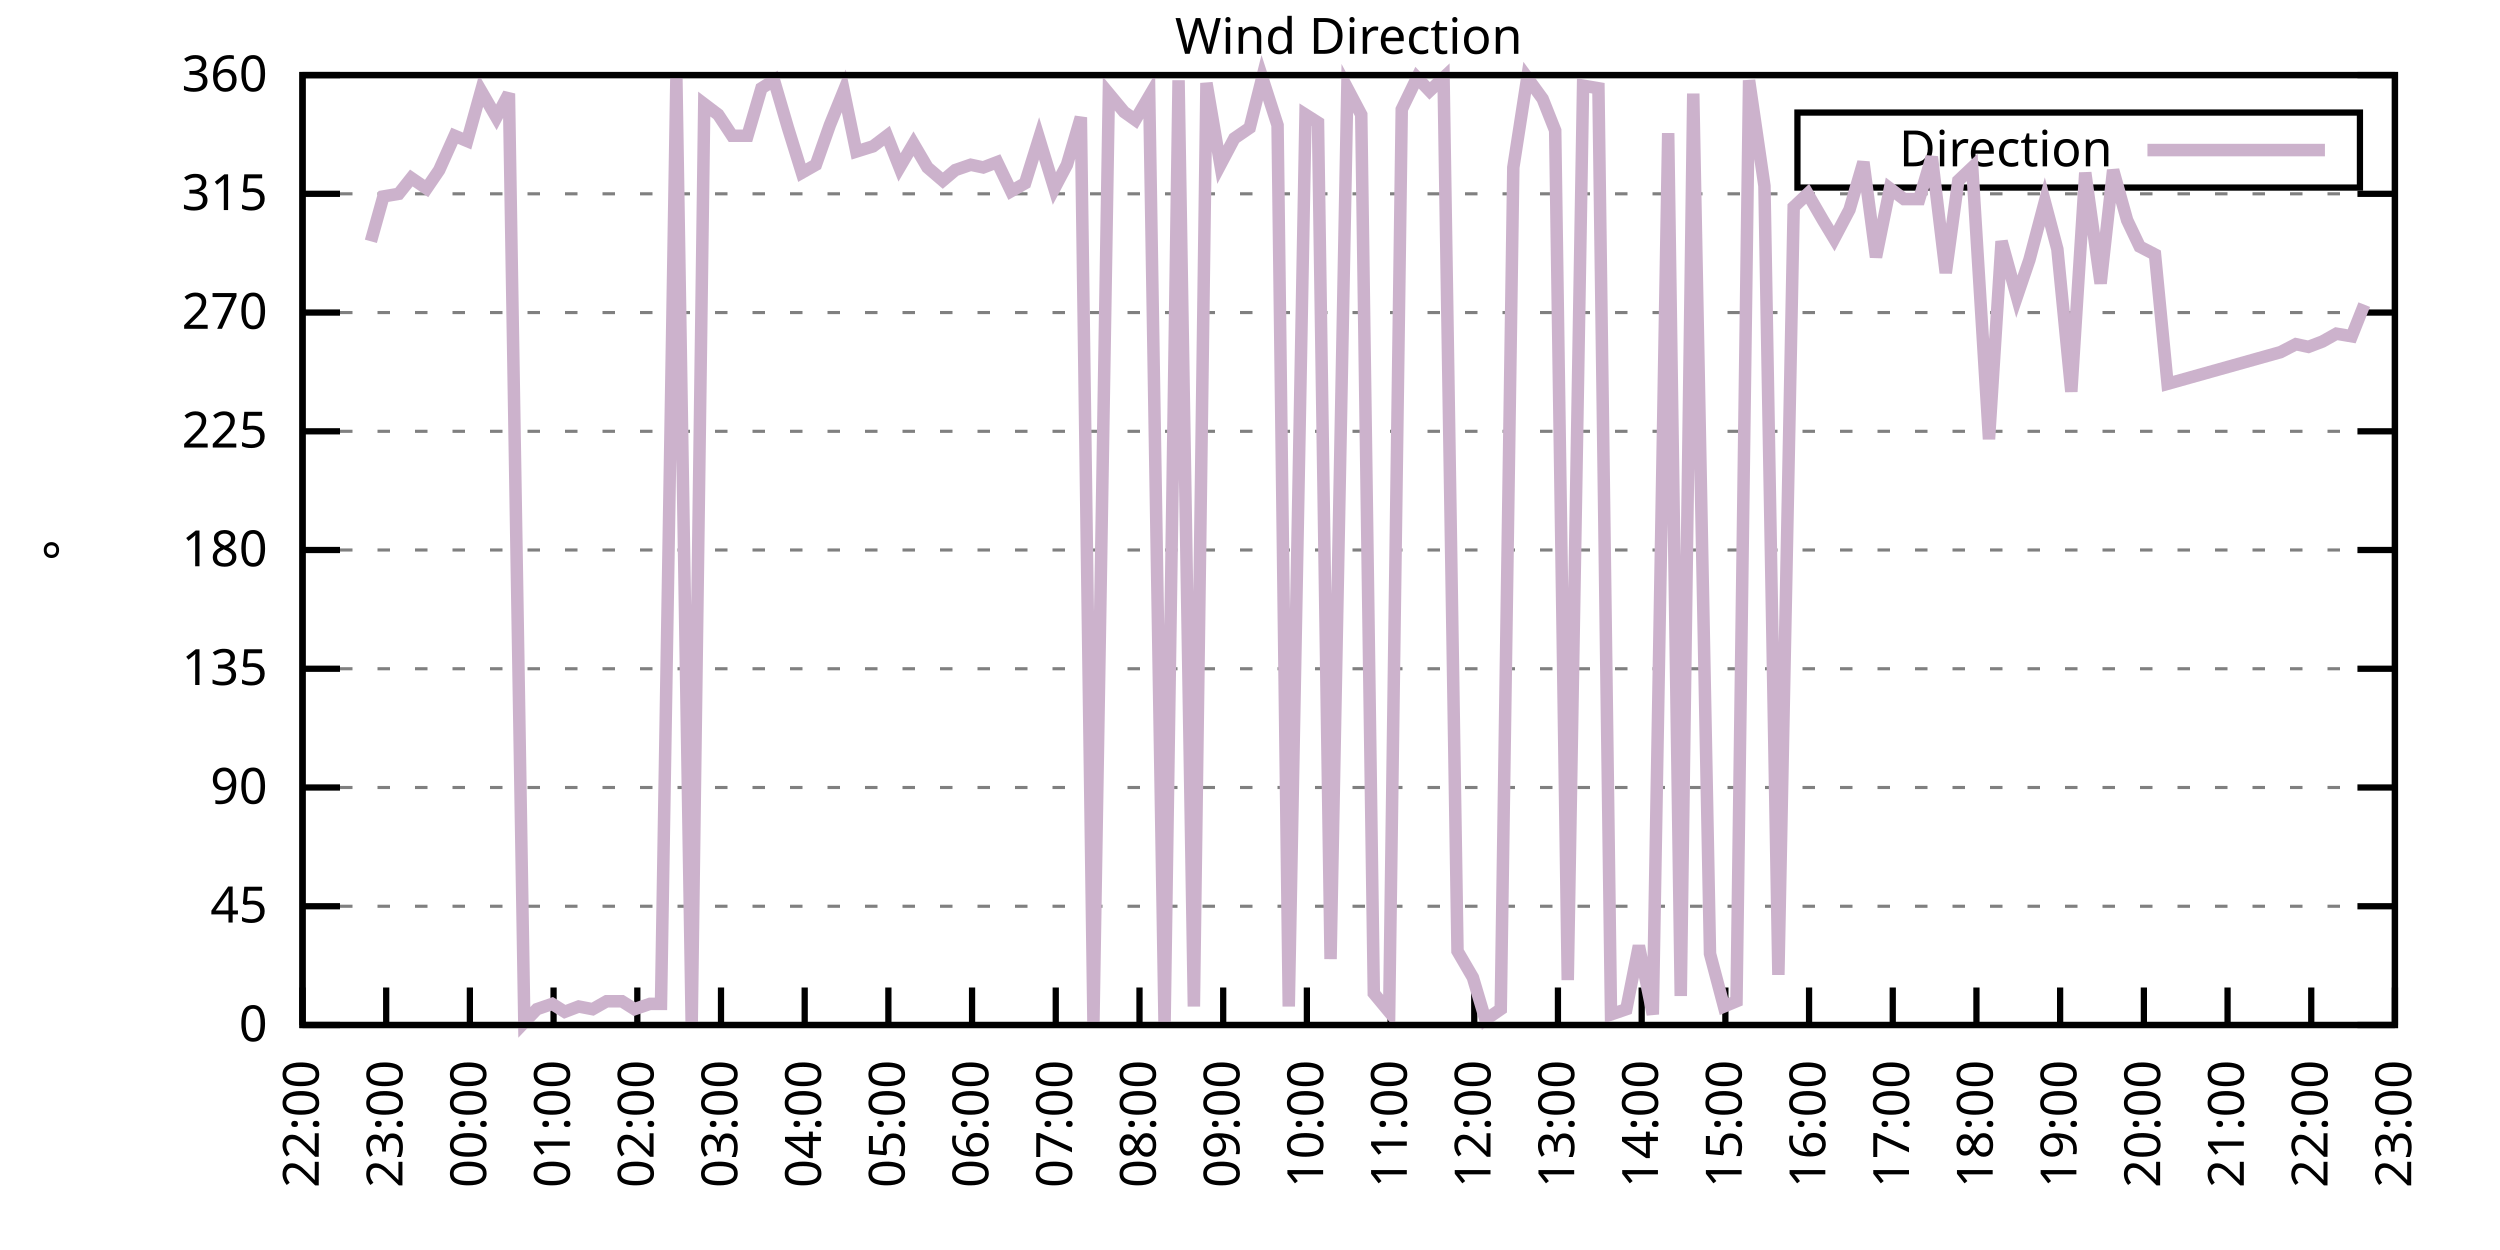
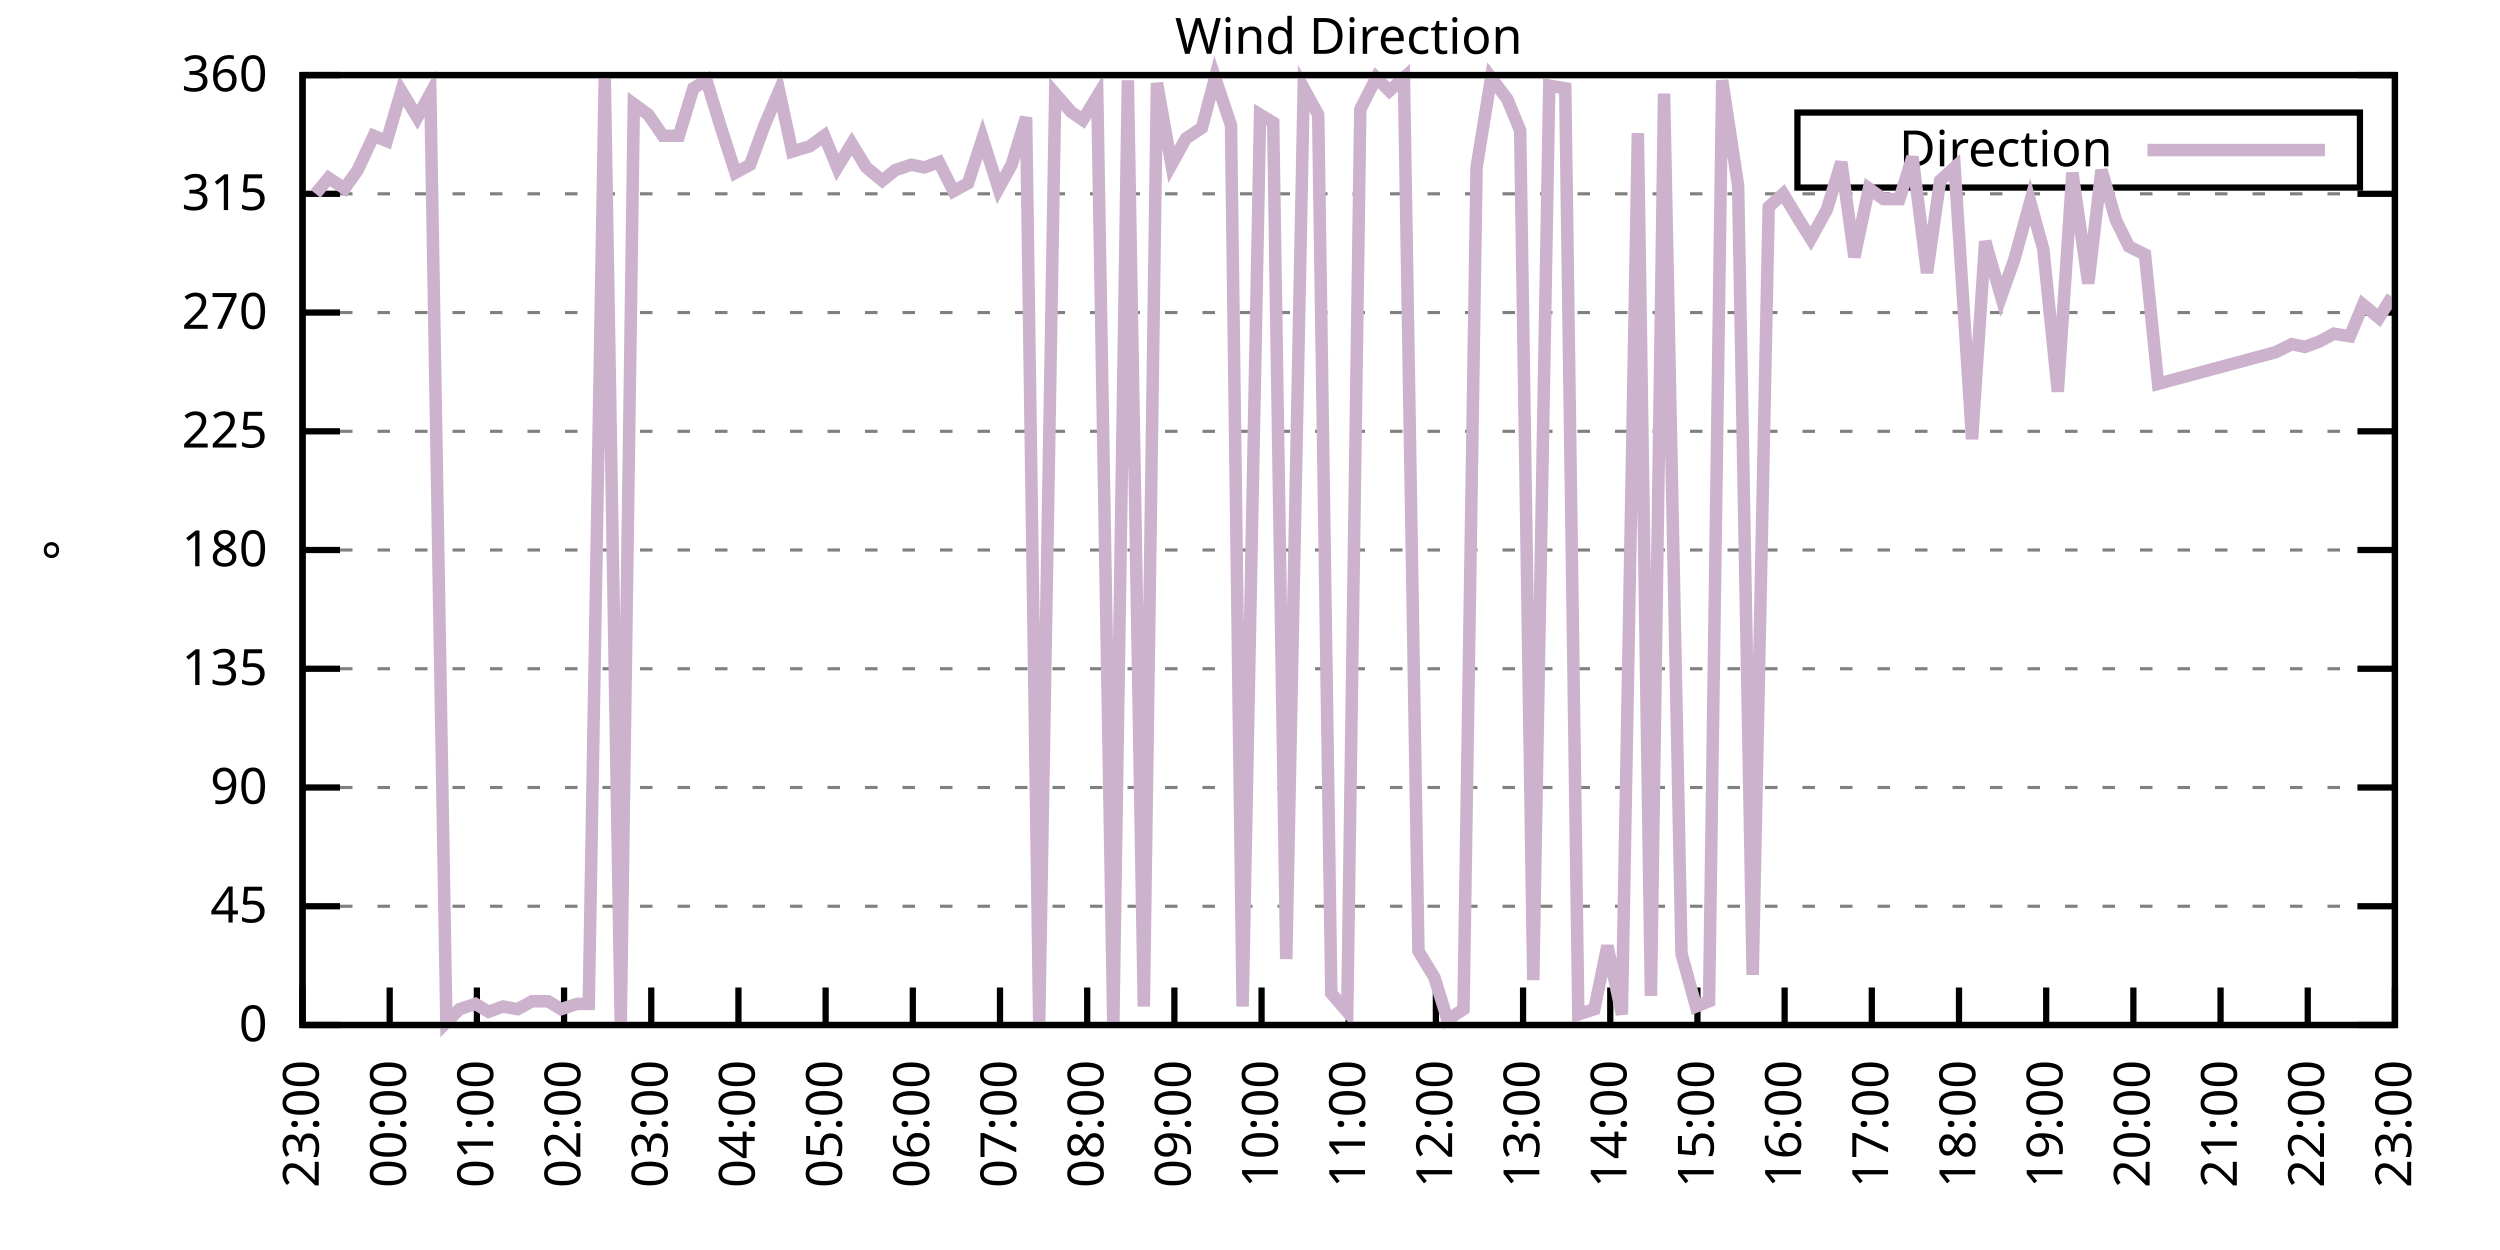
<svg xmlns="http://www.w3.org/2000/svg" xmlns:xlink="http://www.w3.org/1999/xlink" width="400" height="200" viewBox="0 0 400 200">
  <g id="gnuplot_canvas">
    <rect x="0" y="0" width="400" height="200" fill="none" />
    <defs>
      <circle id="gpDot" r="0.5" stroke-width="0.5" stroke="currentColor" />
      <path id="gpPt0" stroke-width="0.333" stroke="currentColor" d="M-1,0 h2 M0,-1 v2" />
      <path id="gpPt1" stroke-width="0.333" stroke="currentColor" d="M-1,-1 L1,1 M1,-1 L-1,1" />
      <path id="gpPt2" stroke-width="0.333" stroke="currentColor" d="M-1,0 L1,0 M0,-1 L0,1 M-1,-1 L1,1 M-1,1 L1,-1" />
      <rect id="gpPt3" stroke-width="0.333" stroke="currentColor" x="-1" y="-1" width="2" height="2" />
      <rect id="gpPt4" stroke-width="0.333" stroke="currentColor" fill="currentColor" x="-1" y="-1" width="2" height="2" />
      <circle id="gpPt5" stroke-width="0.333" stroke="currentColor" cx="0" cy="0" r="1" />
      <use xlink:href="#gpPt5" id="gpPt6" fill="currentColor" stroke="none" />
      <path id="gpPt7" stroke-width="0.333" stroke="currentColor" d="M0,-1.33 L-1.33,0.67 L1.33,0.67 z" />
      <use xlink:href="#gpPt7" id="gpPt8" fill="currentColor" stroke="none" />
      <use xlink:href="#gpPt7" id="gpPt9" stroke="currentColor" transform="rotate(180)" />
      <use xlink:href="#gpPt9" id="gpPt10" fill="currentColor" stroke="none" />
      <use xlink:href="#gpPt3" id="gpPt11" stroke="currentColor" transform="rotate(45)" />
      <use xlink:href="#gpPt11" id="gpPt12" fill="currentColor" stroke="none" />
      <path id="gpPt13" stroke-width="0.333" stroke="currentColor" d="M0,1.330 L1.265,0.411 L0.782,-1.067 L-0.782,-1.076 L-1.265,0.411 z" />
      <use xlink:href="#gpPt13" id="gpPt14" fill="currentColor" stroke="none" />
      <filter id="textbox" filterUnits="objectBoundingBox" x="0" y="0" height="1" width="1">
        <feFlood flood-color="white" flood-opacity="1" result="bgnd" />
        <feComposite in="SourceGraphic" in2="bgnd" operator="atop" />
      </filter>
      <filter id="greybox" filterUnits="objectBoundingBox" x="0" y="0" height="1" width="1">
        <feFlood flood-color="lightgrey" flood-opacity="1" result="grey" />
        <feComposite in="SourceGraphic" in2="grey" operator="atop" />
      </filter>
    </defs>
    <g fill="none" color="white" stroke="currentColor" stroke-width="1.00" stroke-linecap="butt" stroke-linejoin="miter">
</g>
    <g fill="none" color="black" stroke="currentColor" stroke-width="1.00" stroke-linecap="butt" stroke-linejoin="miter">
      <g stroke="none" shape-rendering="crispEdges">
        <polygon fill="rgb(255, 255, 255)" points="48.40,164.00 383.18,164.00 383.18,12.02 48.40,12.02 " />
      </g>
    </g>
    <g fill="none" color="black" stroke="currentColor" stroke-width="1.00" stroke-linecap="butt" stroke-linejoin="miter">
</g>
    <g fill="none" color="black" stroke="black" stroke-width="0.50" stroke-linecap="butt" stroke-linejoin="miter">
</g>
    <g fill="none" color="gray" stroke="currentColor" stroke-width="0.50" stroke-linecap="butt" stroke-linejoin="miter">
      <path stroke="gray" stroke-dasharray="2,4" class="gridline" d="M48.40,164.00 L383.19,164.00  " />
    </g>
    <g fill="none" color="gray" stroke="gray" stroke-width="1.00" stroke-linecap="butt" stroke-linejoin="miter">
</g>
    <g fill="none" color="black" stroke="currentColor" stroke-width="1.00" stroke-linecap="butt" stroke-linejoin="miter">
      <path stroke="black" d="M48.40,164.00 L54.40,164.00 M383.19,164.00 L377.19,164.00  " />
      <g transform="translate(42.80,166.60)" stroke="none" fill="black" font-family="Sans" font-size="8.00" text-anchor="end">
        <text>
          <tspan font-family="Sans"> 0</tspan>
        </text>
      </g>
    </g>
    <g fill="none" color="black" stroke="currentColor" stroke-width="1.00" stroke-linecap="butt" stroke-linejoin="miter">
</g>
    <g fill="none" color="black" stroke="black" stroke-width="0.50" stroke-linecap="butt" stroke-linejoin="miter">
</g>
    <g fill="none" color="gray" stroke="currentColor" stroke-width="0.50" stroke-linecap="butt" stroke-linejoin="miter">
      <path stroke="gray" stroke-dasharray="2,4" class="gridline" d="M48.40,145.00 L383.19,145.00  " />
    </g>
    <g fill="none" color="gray" stroke="gray" stroke-width="1.00" stroke-linecap="butt" stroke-linejoin="miter">
</g>
    <g fill="none" color="black" stroke="currentColor" stroke-width="1.00" stroke-linecap="butt" stroke-linejoin="miter">
      <path stroke="black" d="M48.40,145.00 L54.40,145.00 M383.19,145.00 L377.19,145.00  " />
      <g transform="translate(42.80,147.60)" stroke="none" fill="black" font-family="Sans" font-size="8.00" text-anchor="end">
        <text>
          <tspan font-family="Sans"> 45</tspan>
        </text>
      </g>
    </g>
    <g fill="none" color="black" stroke="currentColor" stroke-width="1.00" stroke-linecap="butt" stroke-linejoin="miter">
</g>
    <g fill="none" color="black" stroke="black" stroke-width="0.50" stroke-linecap="butt" stroke-linejoin="miter">
</g>
    <g fill="none" color="gray" stroke="currentColor" stroke-width="0.50" stroke-linecap="butt" stroke-linejoin="miter">
      <path stroke="gray" stroke-dasharray="2,4" class="gridline" d="M48.40,126.00 L383.19,126.00  " />
    </g>
    <g fill="none" color="gray" stroke="gray" stroke-width="1.00" stroke-linecap="butt" stroke-linejoin="miter">
</g>
    <g fill="none" color="black" stroke="currentColor" stroke-width="1.00" stroke-linecap="butt" stroke-linejoin="miter">
      <path stroke="black" d="M48.40,126.00 L54.40,126.00 M383.19,126.00 L377.19,126.00  " />
      <g transform="translate(42.80,128.60)" stroke="none" fill="black" font-family="Sans" font-size="8.00" text-anchor="end">
        <text>
          <tspan font-family="Sans"> 90</tspan>
        </text>
      </g>
    </g>
    <g fill="none" color="black" stroke="currentColor" stroke-width="1.00" stroke-linecap="butt" stroke-linejoin="miter">
</g>
    <g fill="none" color="black" stroke="black" stroke-width="0.50" stroke-linecap="butt" stroke-linejoin="miter">
</g>
    <g fill="none" color="gray" stroke="currentColor" stroke-width="0.50" stroke-linecap="butt" stroke-linejoin="miter">
      <path stroke="gray" stroke-dasharray="2,4" class="gridline" d="M48.40,107.00 L383.19,107.00  " />
    </g>
    <g fill="none" color="gray" stroke="gray" stroke-width="1.00" stroke-linecap="butt" stroke-linejoin="miter">
</g>
    <g fill="none" color="black" stroke="currentColor" stroke-width="1.00" stroke-linecap="butt" stroke-linejoin="miter">
      <path stroke="black" d="M48.40,107.00 L54.40,107.00 M383.19,107.00 L377.19,107.00  " />
      <g transform="translate(42.80,109.60)" stroke="none" fill="black" font-family="Sans" font-size="8.00" text-anchor="end">
        <text>
          <tspan font-family="Sans"> 135</tspan>
        </text>
      </g>
    </g>
    <g fill="none" color="black" stroke="currentColor" stroke-width="1.00" stroke-linecap="butt" stroke-linejoin="miter">
</g>
    <g fill="none" color="black" stroke="black" stroke-width="0.50" stroke-linecap="butt" stroke-linejoin="miter">
</g>
    <g fill="none" color="gray" stroke="currentColor" stroke-width="0.50" stroke-linecap="butt" stroke-linejoin="miter">
      <path stroke="gray" stroke-dasharray="2,4" class="gridline" d="M48.40,88.00 L383.19,88.00  " />
    </g>
    <g fill="none" color="gray" stroke="gray" stroke-width="1.00" stroke-linecap="butt" stroke-linejoin="miter">
</g>
    <g fill="none" color="black" stroke="currentColor" stroke-width="1.00" stroke-linecap="butt" stroke-linejoin="miter">
      <path stroke="black" d="M48.40,88.00 L54.40,88.00 M383.19,88.00 L377.19,88.00  " />
      <g transform="translate(42.80,90.60)" stroke="none" fill="black" font-family="Sans" font-size="8.00" text-anchor="end">
        <text>
          <tspan font-family="Sans"> 180</tspan>
        </text>
      </g>
    </g>
    <g fill="none" color="black" stroke="currentColor" stroke-width="1.00" stroke-linecap="butt" stroke-linejoin="miter">
</g>
    <g fill="none" color="black" stroke="black" stroke-width="0.50" stroke-linecap="butt" stroke-linejoin="miter">
</g>
    <g fill="none" color="gray" stroke="currentColor" stroke-width="0.50" stroke-linecap="butt" stroke-linejoin="miter">
      <path stroke="gray" stroke-dasharray="2,4" class="gridline" d="M48.40,69.01 L383.19,69.01  " />
    </g>
    <g fill="none" color="gray" stroke="gray" stroke-width="1.00" stroke-linecap="butt" stroke-linejoin="miter">
</g>
    <g fill="none" color="black" stroke="currentColor" stroke-width="1.00" stroke-linecap="butt" stroke-linejoin="miter">
      <path stroke="black" d="M48.40,69.01 L54.40,69.01 M383.19,69.01 L377.19,69.01  " />
      <g transform="translate(42.80,71.61)" stroke="none" fill="black" font-family="Sans" font-size="8.00" text-anchor="end">
        <text>
          <tspan font-family="Sans"> 225</tspan>
        </text>
      </g>
    </g>
    <g fill="none" color="black" stroke="currentColor" stroke-width="1.00" stroke-linecap="butt" stroke-linejoin="miter">
</g>
    <g fill="none" color="black" stroke="black" stroke-width="0.50" stroke-linecap="butt" stroke-linejoin="miter">
</g>
    <g fill="none" color="gray" stroke="currentColor" stroke-width="0.50" stroke-linecap="butt" stroke-linejoin="miter">
      <path stroke="gray" stroke-dasharray="2,4" class="gridline" d="M48.40,50.01 L383.19,50.01  " />
    </g>
    <g fill="none" color="gray" stroke="gray" stroke-width="1.00" stroke-linecap="butt" stroke-linejoin="miter">
</g>
    <g fill="none" color="black" stroke="currentColor" stroke-width="1.00" stroke-linecap="butt" stroke-linejoin="miter">
      <path stroke="black" d="M48.40,50.01 L54.40,50.01 M383.19,50.01 L377.19,50.01  " />
      <g transform="translate(42.80,52.61)" stroke="none" fill="black" font-family="Sans" font-size="8.00" text-anchor="end">
        <text>
          <tspan font-family="Sans"> 270</tspan>
        </text>
      </g>
    </g>
    <g fill="none" color="black" stroke="currentColor" stroke-width="1.00" stroke-linecap="butt" stroke-linejoin="miter">
</g>
    <g fill="none" color="black" stroke="black" stroke-width="0.50" stroke-linecap="butt" stroke-linejoin="miter">
</g>
    <g fill="none" color="gray" stroke="currentColor" stroke-width="0.50" stroke-linecap="butt" stroke-linejoin="miter">
      <path stroke="gray" stroke-dasharray="2,4" class="gridline" d="M48.40,31.01 L383.19,31.01  " />
    </g>
    <g fill="none" color="gray" stroke="gray" stroke-width="1.00" stroke-linecap="butt" stroke-linejoin="miter">
</g>
    <g fill="none" color="black" stroke="currentColor" stroke-width="1.00" stroke-linecap="butt" stroke-linejoin="miter">
      <path stroke="black" d="M48.40,31.01 L54.40,31.01 M383.19,31.01 L377.19,31.01  " />
      <g transform="translate(42.80,33.61)" stroke="none" fill="black" font-family="Sans" font-size="8.00" text-anchor="end">
        <text>
          <tspan font-family="Sans"> 315</tspan>
        </text>
      </g>
    </g>
    <g fill="none" color="black" stroke="currentColor" stroke-width="1.00" stroke-linecap="butt" stroke-linejoin="miter">
</g>
    <g fill="none" color="black" stroke="black" stroke-width="0.50" stroke-linecap="butt" stroke-linejoin="miter">
</g>
    <g fill="none" color="gray" stroke="currentColor" stroke-width="0.50" stroke-linecap="butt" stroke-linejoin="miter">
      <path stroke="gray" stroke-dasharray="2,4" class="gridline" d="M48.40,12.01 L383.19,12.01  " />
    </g>
    <g fill="none" color="gray" stroke="gray" stroke-width="1.00" stroke-linecap="butt" stroke-linejoin="miter">
</g>
    <g fill="none" color="black" stroke="currentColor" stroke-width="1.00" stroke-linecap="butt" stroke-linejoin="miter">
      <path stroke="black" d="M48.40,12.01 L54.40,12.01 M383.19,12.01 L377.19,12.01  " />
      <g transform="translate(42.80,14.61)" stroke="none" fill="black" font-family="Sans" font-size="8.00" text-anchor="end">
        <text>
          <tspan font-family="Sans"> 360</tspan>
        </text>
      </g>
    </g>
    <g fill="none" color="black" stroke="currentColor" stroke-width="1.00" stroke-linecap="butt" stroke-linejoin="miter">
      <path stroke="black" d="M48.40,164.00 L48.40,158.00  " />
      <g transform="translate(51.00,169.60) rotate(270.00)" stroke="none" fill="black" font-family="Sans" font-size="8.00" text-anchor="end">
        <text>
-           <tspan font-family="Sans">22:00</tspan>
-         </text>
-       </g>
-     </g>
-     <g fill="none" color="black" stroke="currentColor" stroke-width="1.00" stroke-linecap="butt" stroke-linejoin="miter">
-       <path stroke="black" d="M61.79,164.00 L61.79,158.00  " />
-       <g transform="translate(64.39,169.60) rotate(270.00)" stroke="none" fill="black" font-family="Sans" font-size="8.00" text-anchor="end">
-         <text>
          <tspan font-family="Sans">23:00</tspan>
        </text>
      </g>
    </g>
    <g fill="none" color="black" stroke="currentColor" stroke-width="1.00" stroke-linecap="butt" stroke-linejoin="miter">
-       <path stroke="black" d="M75.18,164.00 L75.18,158.00  " />
-       <g transform="translate(77.78,169.60) rotate(270.00)" stroke="none" fill="black" font-family="Sans" font-size="8.00" text-anchor="end">
+       <path stroke="black" d="M62.35,164.00 L62.35,158.00  " />
+       <g transform="translate(64.95,169.60) rotate(270.00)" stroke="none" fill="black" font-family="Sans" font-size="8.00" text-anchor="end">
        <text>
          <tspan font-family="Sans">00:00</tspan>
        </text>
      </g>
    </g>
    <g fill="none" color="black" stroke="currentColor" stroke-width="1.00" stroke-linecap="butt" stroke-linejoin="miter">
-       <path stroke="black" d="M88.57,164.00 L88.57,158.00  " />
-       <g transform="translate(91.17,169.60) rotate(270.00)" stroke="none" fill="black" font-family="Sans" font-size="8.00" text-anchor="end">
+       <path stroke="black" d="M76.30,164.00 L76.30,158.00  " />
+       <g transform="translate(78.90,169.60) rotate(270.00)" stroke="none" fill="black" font-family="Sans" font-size="8.00" text-anchor="end">
        <text>
          <tspan font-family="Sans">01:00</tspan>
        </text>
      </g>
    </g>
    <g fill="none" color="black" stroke="currentColor" stroke-width="1.00" stroke-linecap="butt" stroke-linejoin="miter">
-       <path stroke="black" d="M101.97,164.00 L101.97,158.00  " />
-       <g transform="translate(104.57,169.60) rotate(270.00)" stroke="none" fill="black" font-family="Sans" font-size="8.00" text-anchor="end">
+       <path stroke="black" d="M90.25,164.00 L90.25,158.00  " />
+       <g transform="translate(92.85,169.60) rotate(270.00)" stroke="none" fill="black" font-family="Sans" font-size="8.00" text-anchor="end">
        <text>
          <tspan font-family="Sans">02:00</tspan>
        </text>
      </g>
    </g>
    <g fill="none" color="black" stroke="currentColor" stroke-width="1.00" stroke-linecap="butt" stroke-linejoin="miter">
-       <path stroke="black" d="M115.36,164.00 L115.36,158.00  " />
-       <g transform="translate(117.96,169.60) rotate(270.00)" stroke="none" fill="black" font-family="Sans" font-size="8.00" text-anchor="end">
+       <path stroke="black" d="M104.20,164.00 L104.20,158.00  " />
+       <g transform="translate(106.80,169.60) rotate(270.00)" stroke="none" fill="black" font-family="Sans" font-size="8.00" text-anchor="end">
        <text>
          <tspan font-family="Sans">03:00</tspan>
        </text>
      </g>
    </g>
    <g fill="none" color="black" stroke="currentColor" stroke-width="1.00" stroke-linecap="butt" stroke-linejoin="miter">
-       <path stroke="black" d="M128.75,164.00 L128.75,158.00  " />
-       <g transform="translate(131.35,169.60) rotate(270.00)" stroke="none" fill="black" font-family="Sans" font-size="8.00" text-anchor="end">
+       <path stroke="black" d="M118.15,164.00 L118.15,158.00  " />
+       <g transform="translate(120.75,169.60) rotate(270.00)" stroke="none" fill="black" font-family="Sans" font-size="8.00" text-anchor="end">
        <text>
          <tspan font-family="Sans">04:00</tspan>
        </text>
      </g>
    </g>
    <g fill="none" color="black" stroke="currentColor" stroke-width="1.00" stroke-linecap="butt" stroke-linejoin="miter">
-       <path stroke="black" d="M142.14,164.00 L142.14,158.00  " />
-       <g transform="translate(144.74,169.60) rotate(270.00)" stroke="none" fill="black" font-family="Sans" font-size="8.00" text-anchor="end">
+       <path stroke="black" d="M132.10,164.00 L132.10,158.00  " />
+       <g transform="translate(134.70,169.60) rotate(270.00)" stroke="none" fill="black" font-family="Sans" font-size="8.00" text-anchor="end">
        <text>
          <tspan font-family="Sans">05:00</tspan>
        </text>
      </g>
    </g>
    <g fill="none" color="black" stroke="currentColor" stroke-width="1.00" stroke-linecap="butt" stroke-linejoin="miter">
-       <path stroke="black" d="M155.53,164.00 L155.53,158.00  " />
-       <g transform="translate(158.13,169.60) rotate(270.00)" stroke="none" fill="black" font-family="Sans" font-size="8.00" text-anchor="end">
+       <path stroke="black" d="M146.05,164.00 L146.05,158.00  " />
+       <g transform="translate(148.65,169.60) rotate(270.00)" stroke="none" fill="black" font-family="Sans" font-size="8.00" text-anchor="end">
        <text>
          <tspan font-family="Sans">06:00</tspan>
        </text>
      </g>
    </g>
    <g fill="none" color="black" stroke="currentColor" stroke-width="1.00" stroke-linecap="butt" stroke-linejoin="miter">
-       <path stroke="black" d="M168.92,164.00 L168.92,158.00  " />
-       <g transform="translate(171.52,169.60) rotate(270.00)" stroke="none" fill="black" font-family="Sans" font-size="8.00" text-anchor="end">
+       <path stroke="black" d="M160.00,164.00 L160.00,158.00  " />
+       <g transform="translate(162.60,169.60) rotate(270.00)" stroke="none" fill="black" font-family="Sans" font-size="8.00" text-anchor="end">
        <text>
          <tspan font-family="Sans">07:00</tspan>
        </text>
      </g>
    </g>
    <g fill="none" color="black" stroke="currentColor" stroke-width="1.00" stroke-linecap="butt" stroke-linejoin="miter">
-       <path stroke="black" d="M182.32,164.00 L182.32,158.00  " />
-       <g transform="translate(184.92,169.60) rotate(270.00)" stroke="none" fill="black" font-family="Sans" font-size="8.00" text-anchor="end">
+       <path stroke="black" d="M173.95,164.00 L173.95,158.00  " />
+       <g transform="translate(176.55,169.60) rotate(270.00)" stroke="none" fill="black" font-family="Sans" font-size="8.00" text-anchor="end">
        <text>
          <tspan font-family="Sans">08:00</tspan>
        </text>
      </g>
    </g>
    <g fill="none" color="black" stroke="currentColor" stroke-width="1.00" stroke-linecap="butt" stroke-linejoin="miter">
-       <path stroke="black" d="M195.71,164.00 L195.71,158.00  " />
-       <g transform="translate(198.31,169.60) rotate(270.00)" stroke="none" fill="black" font-family="Sans" font-size="8.00" text-anchor="end">
+       <path stroke="black" d="M187.90,164.00 L187.90,158.00  " />
+       <g transform="translate(190.50,169.60) rotate(270.00)" stroke="none" fill="black" font-family="Sans" font-size="8.00" text-anchor="end">
        <text>
          <tspan font-family="Sans">09:00</tspan>
        </text>
      </g>
    </g>
    <g fill="none" color="black" stroke="currentColor" stroke-width="1.00" stroke-linecap="butt" stroke-linejoin="miter">
-       <path stroke="black" d="M209.10,164.00 L209.10,158.00  " />
-       <g transform="translate(211.70,169.60) rotate(270.00)" stroke="none" fill="black" font-family="Sans" font-size="8.00" text-anchor="end">
+       <path stroke="black" d="M201.85,164.00 L201.85,158.00  " />
+       <g transform="translate(204.45,169.60) rotate(270.00)" stroke="none" fill="black" font-family="Sans" font-size="8.00" text-anchor="end">
        <text>
          <tspan font-family="Sans">10:00</tspan>
        </text>
      </g>
    </g>
    <g fill="none" color="black" stroke="currentColor" stroke-width="1.00" stroke-linecap="butt" stroke-linejoin="miter">
-       <path stroke="black" d="M222.49,164.00 L222.49,158.00  " />
-       <g transform="translate(225.09,169.60) rotate(270.00)" stroke="none" fill="black" font-family="Sans" font-size="8.00" text-anchor="end">
+       <path stroke="black" d="M215.80,164.00 L215.80,158.00  " />
+       <g transform="translate(218.40,169.60) rotate(270.00)" stroke="none" fill="black" font-family="Sans" font-size="8.00" text-anchor="end">
        <text>
          <tspan font-family="Sans">11:00</tspan>
        </text>
      </g>
    </g>
    <g fill="none" color="black" stroke="currentColor" stroke-width="1.00" stroke-linecap="butt" stroke-linejoin="miter">
-       <path stroke="black" d="M235.88,164.00 L235.88,158.00  " />
-       <g transform="translate(238.48,169.60) rotate(270.00)" stroke="none" fill="black" font-family="Sans" font-size="8.00" text-anchor="end">
+       <path stroke="black" d="M229.74,164.00 L229.74,158.00  " />
+       <g transform="translate(232.34,169.60) rotate(270.00)" stroke="none" fill="black" font-family="Sans" font-size="8.00" text-anchor="end">
        <text>
          <tspan font-family="Sans">12:00</tspan>
        </text>
      </g>
    </g>
    <g fill="none" color="black" stroke="currentColor" stroke-width="1.00" stroke-linecap="butt" stroke-linejoin="miter">
-       <path stroke="black" d="M249.27,164.00 L249.27,158.00  " />
-       <g transform="translate(251.87,169.60) rotate(270.00)" stroke="none" fill="black" font-family="Sans" font-size="8.00" text-anchor="end">
+       <path stroke="black" d="M243.69,164.00 L243.69,158.00  " />
+       <g transform="translate(246.29,169.60) rotate(270.00)" stroke="none" fill="black" font-family="Sans" font-size="8.00" text-anchor="end">
        <text>
          <tspan font-family="Sans">13:00</tspan>
        </text>
      </g>
    </g>
    <g fill="none" color="black" stroke="currentColor" stroke-width="1.00" stroke-linecap="butt" stroke-linejoin="miter">
-       <path stroke="black" d="M262.67,164.00 L262.67,158.00  " />
-       <g transform="translate(265.27,169.60) rotate(270.00)" stroke="none" fill="black" font-family="Sans" font-size="8.00" text-anchor="end">
+       <path stroke="black" d="M257.64,164.00 L257.64,158.00  " />
+       <g transform="translate(260.24,169.60) rotate(270.00)" stroke="none" fill="black" font-family="Sans" font-size="8.00" text-anchor="end">
        <text>
          <tspan font-family="Sans">14:00</tspan>
        </text>
      </g>
    </g>
    <g fill="none" color="black" stroke="currentColor" stroke-width="1.00" stroke-linecap="butt" stroke-linejoin="miter">
-       <path stroke="black" d="M276.06,164.00 L276.06,158.00  " />
-       <g transform="translate(278.66,169.60) rotate(270.00)" stroke="none" fill="black" font-family="Sans" font-size="8.00" text-anchor="end">
+       <path stroke="black" d="M271.59,164.00 L271.59,158.00  " />
+       <g transform="translate(274.19,169.60) rotate(270.00)" stroke="none" fill="black" font-family="Sans" font-size="8.00" text-anchor="end">
        <text>
          <tspan font-family="Sans">15:00</tspan>
        </text>
      </g>
    </g>
    <g fill="none" color="black" stroke="currentColor" stroke-width="1.00" stroke-linecap="butt" stroke-linejoin="miter">
-       <path stroke="black" d="M289.45,164.00 L289.45,158.00  " />
-       <g transform="translate(292.05,169.60) rotate(270.00)" stroke="none" fill="black" font-family="Sans" font-size="8.00" text-anchor="end">
+       <path stroke="black" d="M285.54,164.00 L285.54,158.00  " />
+       <g transform="translate(288.14,169.60) rotate(270.00)" stroke="none" fill="black" font-family="Sans" font-size="8.00" text-anchor="end">
        <text>
          <tspan font-family="Sans">16:00</tspan>
        </text>
      </g>
    </g>
    <g fill="none" color="black" stroke="currentColor" stroke-width="1.00" stroke-linecap="butt" stroke-linejoin="miter">
-       <path stroke="black" d="M302.84,164.00 L302.84,158.00  " />
-       <g transform="translate(305.44,169.60) rotate(270.00)" stroke="none" fill="black" font-family="Sans" font-size="8.00" text-anchor="end">
+       <path stroke="black" d="M299.49,164.00 L299.49,158.00  " />
+       <g transform="translate(302.09,169.60) rotate(270.00)" stroke="none" fill="black" font-family="Sans" font-size="8.00" text-anchor="end">
        <text>
          <tspan font-family="Sans">17:00</tspan>
        </text>
      </g>
    </g>
    <g fill="none" color="black" stroke="currentColor" stroke-width="1.00" stroke-linecap="butt" stroke-linejoin="miter">
-       <path stroke="black" d="M316.23,164.00 L316.23,158.00  " />
-       <g transform="translate(318.83,169.60) rotate(270.00)" stroke="none" fill="black" font-family="Sans" font-size="8.00" text-anchor="end">
+       <path stroke="black" d="M313.44,164.00 L313.44,158.00  " />
+       <g transform="translate(316.04,169.60) rotate(270.00)" stroke="none" fill="black" font-family="Sans" font-size="8.00" text-anchor="end">
        <text>
          <tspan font-family="Sans">18:00</tspan>
        </text>
      </g>
    </g>
    <g fill="none" color="black" stroke="currentColor" stroke-width="1.00" stroke-linecap="butt" stroke-linejoin="miter">
-       <path stroke="black" d="M329.62,164.00 L329.62,158.00  " />
-       <g transform="translate(332.22,169.60) rotate(270.00)" stroke="none" fill="black" font-family="Sans" font-size="8.00" text-anchor="end">
+       <path stroke="black" d="M327.39,164.00 L327.39,158.00  " />
+       <g transform="translate(329.99,169.60) rotate(270.00)" stroke="none" fill="black" font-family="Sans" font-size="8.00" text-anchor="end">
        <text>
          <tspan font-family="Sans">19:00</tspan>
        </text>
      </g>
    </g>
    <g fill="none" color="black" stroke="currentColor" stroke-width="1.00" stroke-linecap="butt" stroke-linejoin="miter">
-       <path stroke="black" d="M343.02,164.00 L343.02,158.00  " />
-       <g transform="translate(345.62,169.60) rotate(270.00)" stroke="none" fill="black" font-family="Sans" font-size="8.00" text-anchor="end">
+       <path stroke="black" d="M341.34,164.00 L341.34,158.00  " />
+       <g transform="translate(343.94,169.60) rotate(270.00)" stroke="none" fill="black" font-family="Sans" font-size="8.00" text-anchor="end">
        <text>
          <tspan font-family="Sans">20:00</tspan>
        </text>
      </g>
    </g>
    <g fill="none" color="black" stroke="currentColor" stroke-width="1.00" stroke-linecap="butt" stroke-linejoin="miter">
-       <path stroke="black" d="M356.41,164.00 L356.41,158.00  " />
-       <g transform="translate(359.01,169.60) rotate(270.00)" stroke="none" fill="black" font-family="Sans" font-size="8.00" text-anchor="end">
+       <path stroke="black" d="M355.29,164.00 L355.29,158.00  " />
+       <g transform="translate(357.89,169.60) rotate(270.00)" stroke="none" fill="black" font-family="Sans" font-size="8.00" text-anchor="end">
        <text>
          <tspan font-family="Sans">21:00</tspan>
        </text>
      </g>
    </g>
    <g fill="none" color="black" stroke="currentColor" stroke-width="1.00" stroke-linecap="butt" stroke-linejoin="miter">
-       <path stroke="black" d="M369.80,164.00 L369.80,158.00  " />
-       <g transform="translate(372.40,169.60) rotate(270.00)" stroke="none" fill="black" font-family="Sans" font-size="8.00" text-anchor="end">
+       <path stroke="black" d="M369.24,164.00 L369.24,158.00  " />
+       <g transform="translate(371.84,169.60) rotate(270.00)" stroke="none" fill="black" font-family="Sans" font-size="8.00" text-anchor="end">
        <text>
          <tspan font-family="Sans">22:00</tspan>
        </text>
      </g>
    </g>
    <g fill="none" color="black" stroke="currentColor" stroke-width="1.00" stroke-linecap="butt" stroke-linejoin="miter">
      <path stroke="black" d="M383.19,164.00 L383.19,158.00  " />
      <g transform="translate(385.79,169.60) rotate(270.00)" stroke="none" fill="black" font-family="Sans" font-size="8.00" text-anchor="end">
        <text>
          <tspan font-family="Sans">23:00</tspan>
        </text>
      </g>
    </g>
    <g fill="none" color="black" stroke="currentColor" stroke-width="1.00" stroke-linecap="butt" stroke-linejoin="miter">
</g>
    <g fill="none" color="black" stroke="currentColor" stroke-width="1.00" stroke-linecap="butt" stroke-linejoin="miter">
      <path stroke="black" d="M48.40,12.01 L48.40,164.00 L383.19,164.00 L383.19,12.01 L48.40,12.01 Z  " />
    </g>
    <g fill="none" color="black" stroke="currentColor" stroke-width="1.00" stroke-linecap="butt" stroke-linejoin="miter">
</g>
    <g fill="none" color="black" stroke="currentColor" stroke-width="1.00" stroke-linecap="butt" stroke-linejoin="miter">
      <path stroke="black" d="M287.59,30.01 L287.59,18.01 L377.59,18.01 L377.59,30.01 L287.59,30.01 Z  " />
    </g>
    <g id="Wind_direction_plot_1">
      <g fill="none" color="white" stroke="black" stroke-width="2.00" stroke-linecap="butt" stroke-linejoin="miter">
</g>
      <g fill="none" color="black" stroke="currentColor" stroke-width="2.00" stroke-linecap="butt" stroke-linejoin="miter">
        <g transform="translate(337.99,26.61)" stroke="none" fill="black" font-family="Sans" font-size="8.00" text-anchor="end">
          <text>
            <tspan font-family="Sans">Direction</tspan>
          </text>
        </g>
      </g>
      <g fill="none" color="black" stroke="currentColor" stroke-width="2.00" stroke-linecap="butt" stroke-linejoin="miter">
-         <path stroke="rgb(204, 178, 204)" d="M343.59,24.01 L371.99,24.01 M59.34,38.61 L61.35,31.43 L63.80,31.01 L65.81,28.48 L68.26,30.16 L70.27,27.21   L72.73,21.72 L74.74,22.56 L76.97,14.54 L79.42,18.77 L81.43,14.97 L83.89,163.58 L85.90,161.47 L88.35,160.62   L90.36,161.89 L92.59,161.04 L94.82,161.47 L97.06,160.20 L99.51,160.20 L101.52,161.47 L103.98,160.62 L105.76,160.62   L108.22,12.43 L110.67,164.00 L112.68,16.65 L114.91,18.34 L117.14,21.72 L119.60,21.72 L121.83,14.12 L123.84,12.85   L126.07,20.45 L128.30,27.63 L130.54,26.36 L132.77,20.03 L135.00,14.54 L137.01,24.25 L139.69,23.41 L141.92,21.72   L143.93,26.79 L146.16,22.99 L148.39,26.79 L150.85,28.90 L152.85,27.21 L155.31,26.36 L157.32,26.79 L159.55,25.94   L161.78,30.59 L164.01,29.32 L166.25,22.14 L168.70,30.16 L170.71,26.36 L172.94,18.77 L174.95,163.58 L177.41,14.97   L179.86,17.92 L181.65,19.19 L183.88,15.39 L186.33,164.00 L188.57,12.85 L191.02,161.04 L193.03,13.28 L195.26,26.36   L197.49,22.14 L199.95,20.45 L201.96,12.43 L204.41,20.03 L206.20,161.04 L208.88,18.34 L210.88,19.61 L212.89,153.45   L215.57,14.12 L217.80,18.34 L219.81,158.93 L222.27,161.89 L224.28,17.50 L226.73,12.43 L228.74,14.54 L230.97,12.43   L233.20,152.18 L235.66,156.40 L237.67,163.16 L240.12,161.47 L242.13,26.79 L244.36,12.43 L246.82,15.81 L248.83,20.88   L250.84,156.82 L253.29,13.70 L255.75,14.12 L257.76,162.31 L260.21,161.47 L262.22,151.33 L264.45,162.31 L266.91,21.30   L268.92,159.36 L270.92,14.97 L273.60,152.60 L275.83,161.04 L277.84,160.20 L279.85,12.85 L282.31,29.74 L284.54,155.98   L286.99,33.12 L289.23,31.01 L291.68,35.23 L293.47,38.19 L295.92,33.54 L298.15,25.94 L300.16,41.14 L302.39,30.16   L304.63,31.85 L307.08,31.85 L309.09,25.10 L311.32,43.67 L313.33,28.90 L315.56,26.79 L318.24,70.27 L320.25,38.61   L322.70,47.47 L324.71,41.56 L327.17,32.28 L329.18,39.87 L331.41,62.67 L333.64,27.63 L336.10,45.36 L338.10,27.21   L340.34,35.23 L342.35,39.45 L344.80,40.72 L346.81,61.41 L364.89,56.34 L367.34,55.07 L369.35,55.50 L371.58,54.65   L373.82,53.39 L376.27,53.81 L378.28,48.74  " />
+         <path stroke="rgb(204, 178, 204)" d="M343.59,24.01 L371.99,24.01 M50.49,31.01 L52.58,28.48 L55.14,30.16 L57.23,27.21 L59.79,21.72 L61.88,22.56   L64.21,14.54 L66.77,18.77 L68.86,14.97 L71.42,163.58 L73.51,161.47 L76.07,160.62 L78.16,161.89 L80.48,161.04   L82.81,161.47 L85.13,160.20 L87.69,160.20 L89.78,161.47 L92.34,160.62 L94.20,160.62 L96.76,12.43 L99.32,164.00   L101.41,16.65 L103.73,18.34 L106.06,21.72 L108.62,21.72 L110.94,14.12 L113.03,12.85 L115.36,20.45 L117.68,27.63   L120.01,26.36 L122.33,20.03 L124.66,14.54 L126.75,24.25 L129.54,23.41 L131.87,21.72 L133.96,26.79 L136.28,22.99   L138.61,26.79 L141.16,28.90 L143.26,27.21 L145.81,26.36 L147.91,26.79 L150.23,25.94 L152.56,30.59 L154.88,29.32   L157.21,22.14 L159.76,30.16 L161.86,26.36 L164.18,18.77 L166.27,163.58 L168.83,14.97 L171.39,17.92 L173.25,19.19   L175.57,15.39 L178.13,164.00 L180.46,12.85 L183.01,161.04 L185.11,13.28 L187.43,26.36 L189.76,22.14 L192.31,20.45   L194.41,12.43 L196.96,20.03 L198.82,161.04 L201.61,18.34 L203.71,19.61 L205.80,153.45 L208.59,14.12 L210.91,18.34   L213.01,158.93 L215.56,161.89 L217.65,17.50 L220.21,12.43 L222.30,14.54 L224.63,12.43 L226.95,152.18 L229.51,156.40   L231.60,163.16 L234.16,161.47 L236.25,26.79 L238.58,12.43 L241.14,15.81 L243.23,20.88 L245.32,156.82 L247.88,13.70   L250.44,14.12 L252.53,162.31 L255.09,161.47 L257.18,151.33 L259.50,162.31 L262.06,21.30 L264.15,159.36 L266.25,14.97   L269.04,152.60 L271.36,161.04 L273.45,160.20 L275.55,12.85 L278.10,29.74 L280.43,155.98 L282.99,33.12 L285.31,31.01   L287.87,35.23 L289.73,38.19 L292.29,33.54 L294.61,25.94 L296.70,41.14 L299.03,30.16 L301.35,31.85 L303.91,31.85   L306.00,25.10 L308.33,43.67 L310.42,28.90 L312.74,26.79 L315.53,70.27 L317.63,38.61 L320.18,47.47 L322.28,41.56   L324.83,32.28 L326.93,39.87 L329.25,62.67 L331.58,27.63 L334.13,45.36 L336.23,27.21 L338.55,35.23 L340.64,39.45   L343.20,40.72 L345.29,61.41 L364.13,56.34 L366.68,55.07 L368.78,55.50 L371.10,54.65 L373.43,53.39 L375.98,53.81   L378.08,48.74 L380.63,50.85 L382.73,47.47  " />
      </g>
    </g>
    <g fill="none" color="black" stroke="currentColor" stroke-width="2.00" stroke-linecap="butt" stroke-linejoin="miter">
</g>
    <g fill="none" color="black" stroke="black" stroke-width="1.00" stroke-linecap="butt" stroke-linejoin="miter">
</g>
    <g fill="none" color="black" stroke="currentColor" stroke-width="1.00" stroke-linecap="butt" stroke-linejoin="miter">
      <path stroke="black" d="M48.40,12.01 L48.40,164.00 L383.19,164.00 L383.19,12.01 L48.40,12.01 Z  " />
      <g transform="translate(12.80,88.01) rotate(270.00)" stroke="none" fill="black" font-family="Sans" font-size="8.00" text-anchor="middle">
        <text>
          <tspan font-family="Sans">°</tspan>
        </text>
      </g>
    </g>
    <g fill="none" color="black" stroke="currentColor" stroke-width="1.00" stroke-linecap="butt" stroke-linejoin="miter">
</g>
    <g fill="none" color="black" stroke="currentColor" stroke-width="1.00" stroke-linecap="butt" stroke-linejoin="miter">
      <g transform="translate(215.79,8.61)" stroke="none" fill="black" font-family="Sans" font-size="8.00" text-anchor="middle">
        <text>
          <tspan font-family="Sans">Wind Direction</tspan>
        </text>
      </g>
    </g>
    <g fill="none" color="black" stroke="currentColor" stroke-width="1.00" stroke-linecap="butt" stroke-linejoin="miter">
</g>
  </g>
</svg>
